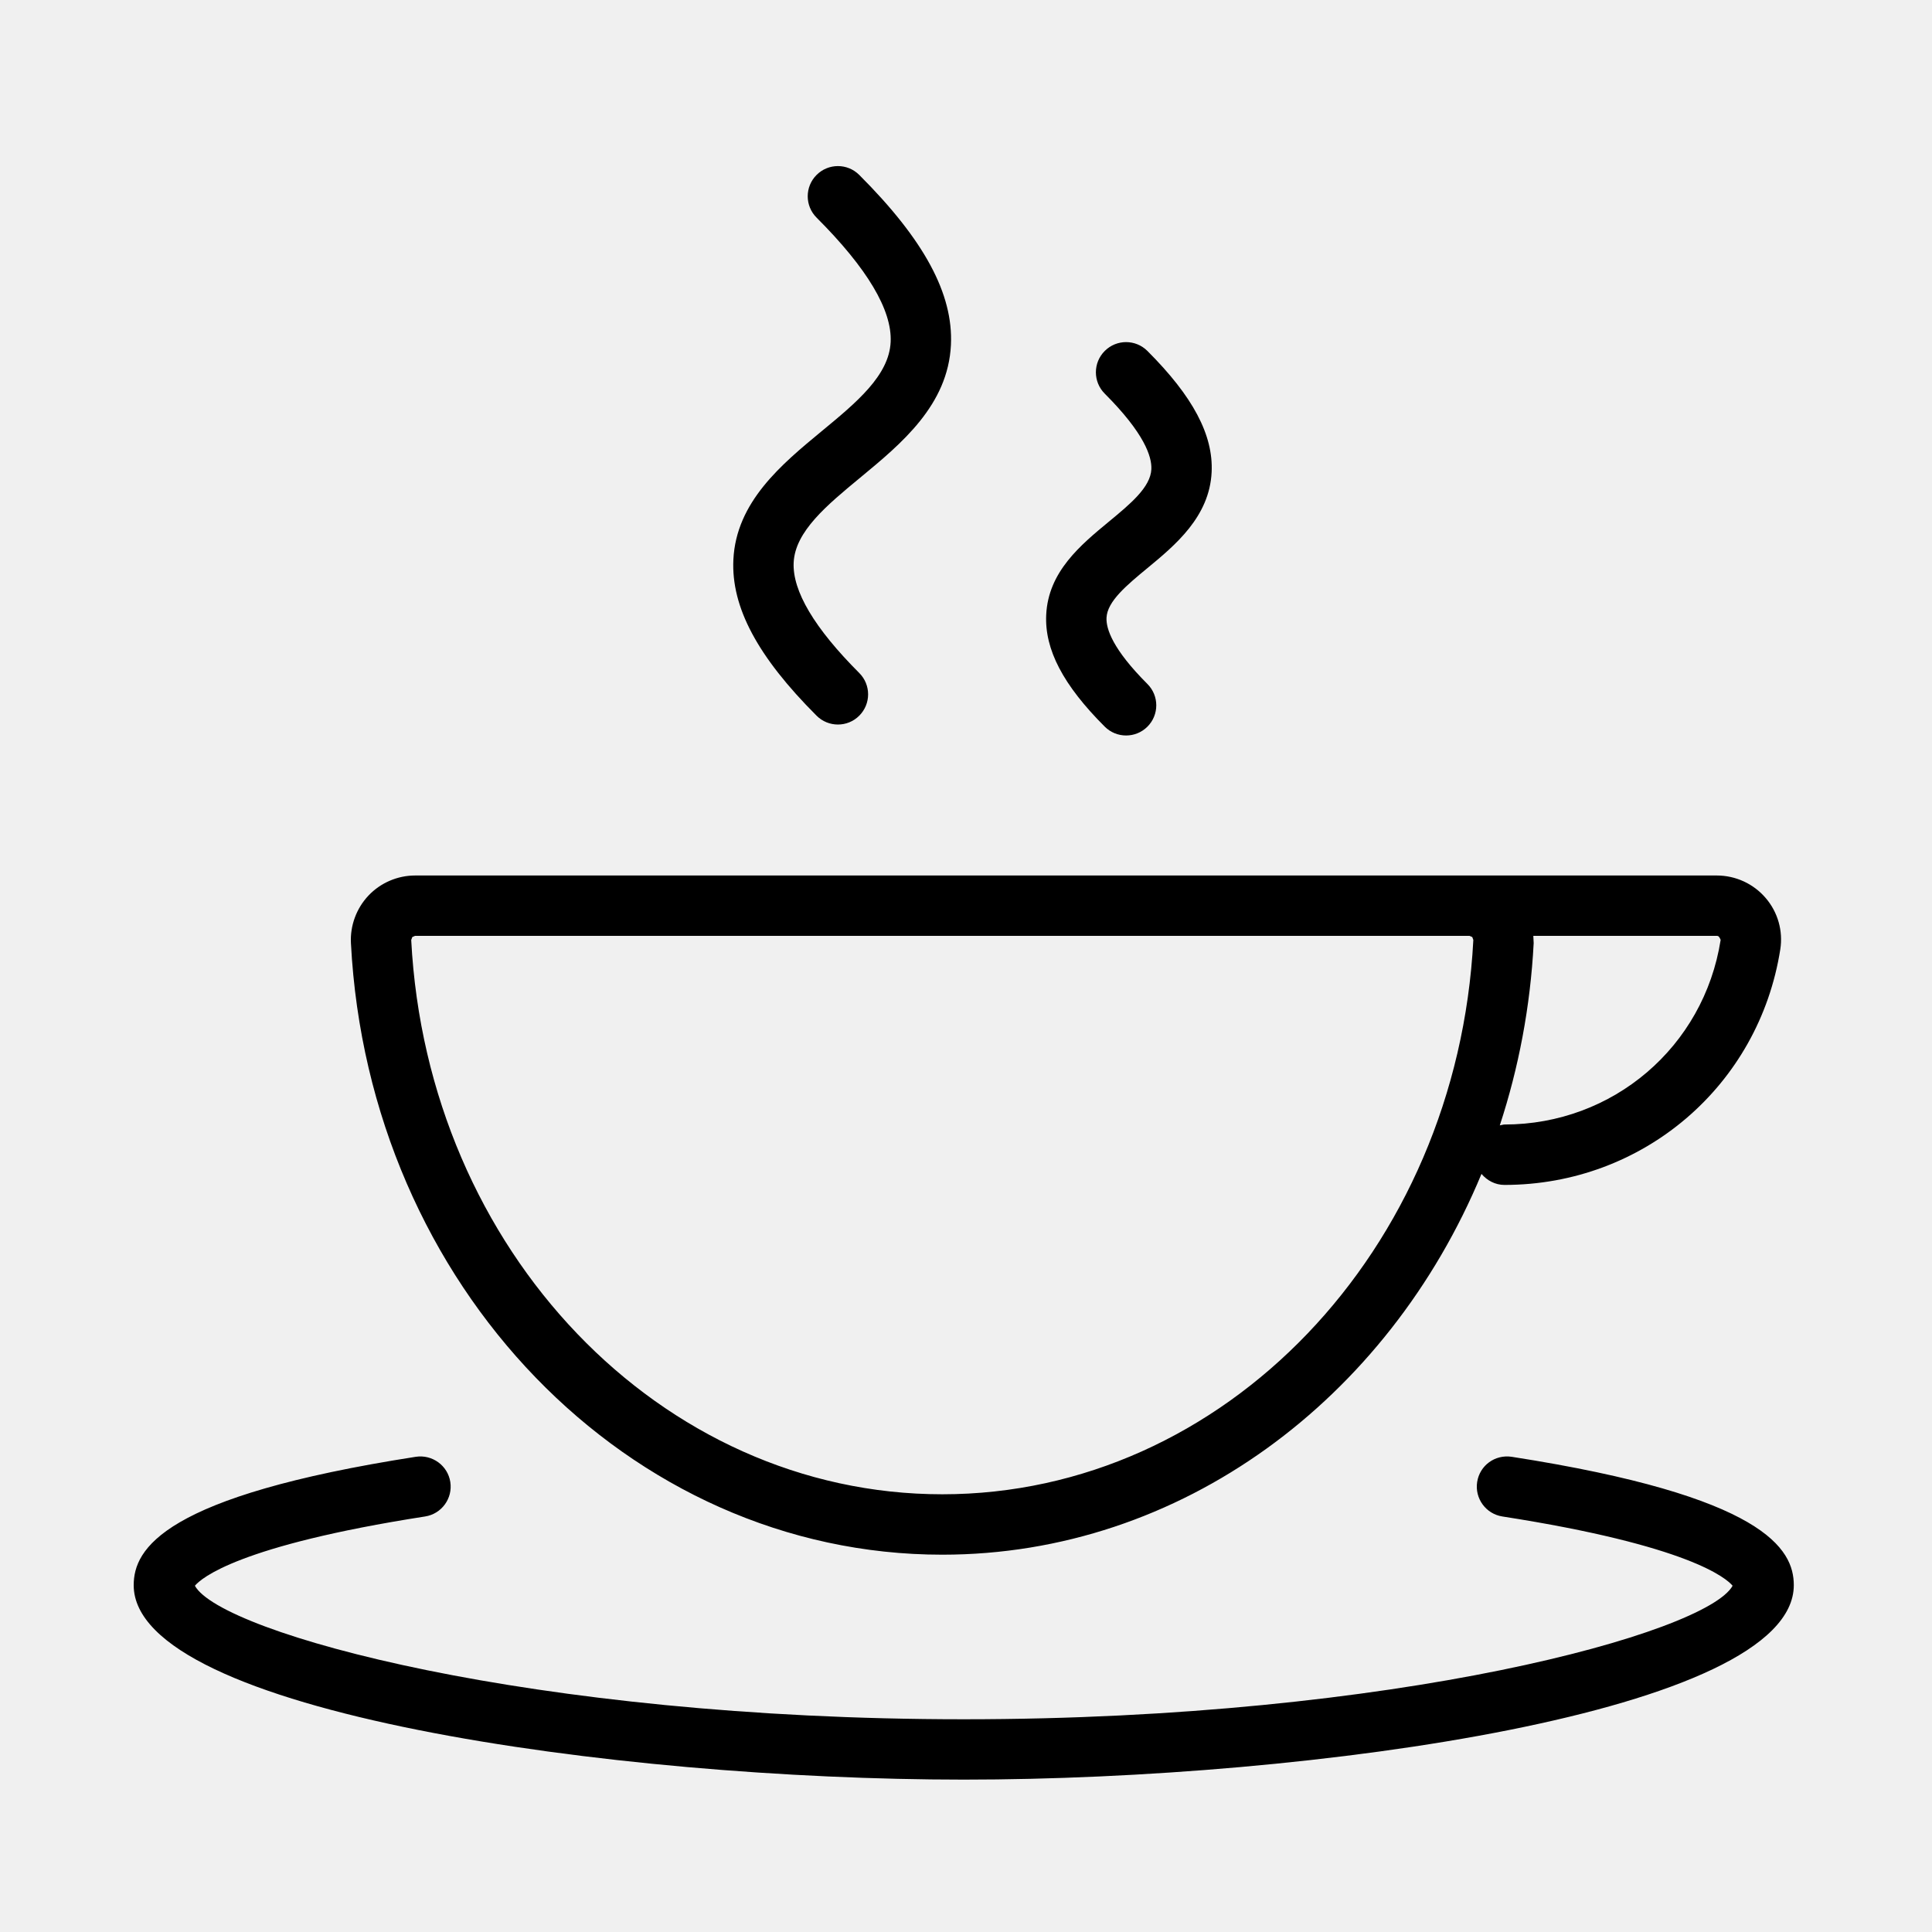
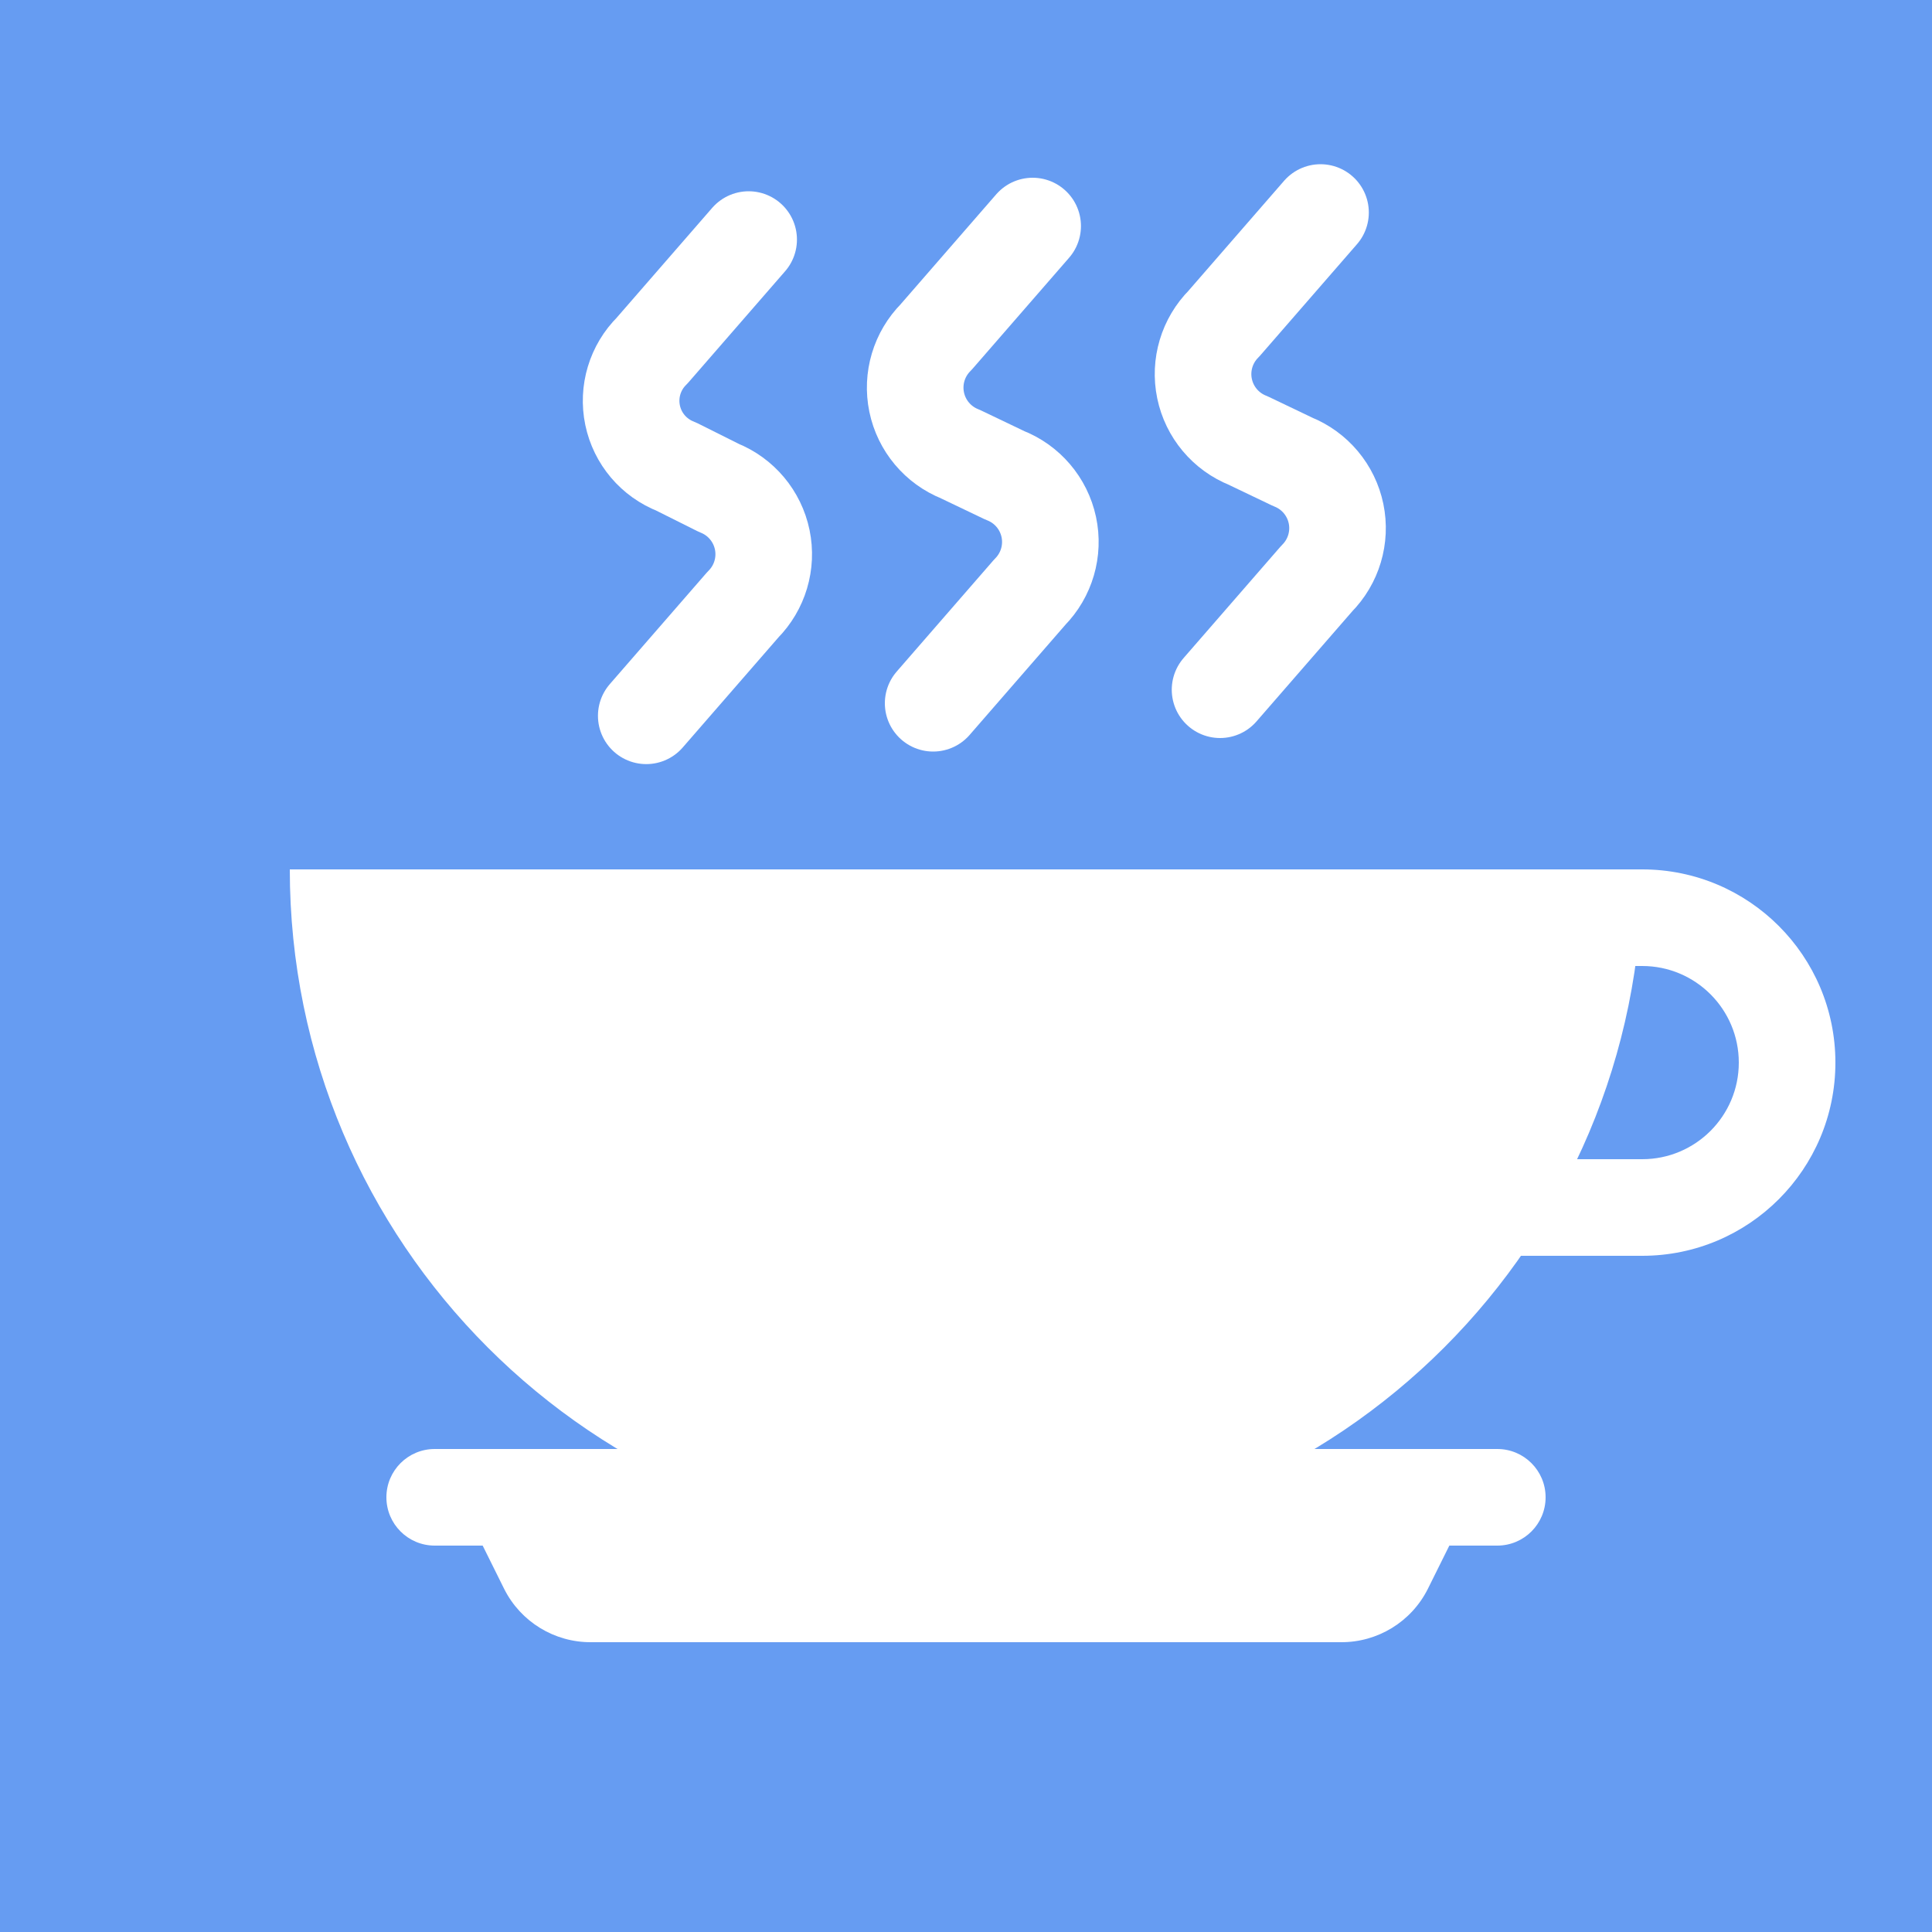
- <svg xmlns="http://www.w3.org/2000/svg" baseProfile="basic" viewBox="0 0 64 64">
-   <g>
-     <path d="M58.492 29.749c-.406-.475-.997-.747-1.621-.747h-43.121c-.58 0-1.143.242-1.542.663-.4.422-.613.997-.583 1.577.59 11.36 9.195 20.259 19.59 20.259 7.906 0 14.765-5.153 17.861-12.614.186.218.453.365.761.365 4.586 0 8.429-3.283 9.138-7.807.094-.609-.081-1.227-.483-1.696zm-27.277 19.751c-9.331 0-17.058-8.065-17.593-18.362l.036-.097.092-.04h34.929l.092.04.035.096c-.534 10.298-8.26 18.363-17.591 18.363zm18.622-12.249h-.016l-.138.028c.623-1.9 1.012-3.925 1.122-6.037l-.012-.241h6.079c.05 0 .083.025.127.133-.556 3.545-3.568 6.117-7.162 6.117zM31.925 58.952c-11.527 0-27.496-2.238-27.496-6.44 0-1.201.969-2.949 9.346-4.254.543-.082 1.057.288 1.142.834.085.546-.289 1.058-.834 1.143-6.184.963-7.419 2.046-7.627 2.295.859 1.562 11.144 4.423 25.47 4.423s24.61-2.861 25.469-4.423c-.208-.249-1.443-1.332-7.628-2.295-.545-.085-.919-.597-.834-1.143.085-.545.587-.916 1.143-.834 8.377 1.305 9.346 3.053 9.346 4.254-.001 4.202-15.97 6.44-27.497 6.44zM27.757 24.001c-.256 0-.512-.098-.707-.293-1.955-1.955-2.831-3.597-2.756-5.167.091-1.916 1.6-3.163 2.932-4.263 1.145-.945 2.226-1.838 2.278-2.95.05-1.055-.775-2.441-2.454-4.119-.391-.391-.391-1.023 0-1.414s1.023-.391 1.414 0c2.152 2.152 3.117 3.94 3.037 5.628-.095 1.996-1.639 3.271-3.002 4.397-1.11.917-2.159 1.784-2.208 2.816-.044.94.687 2.171 2.173 3.658.391.391.391 1.023 0 1.414-.195.196-.451.293-.707.293zM37.303 24.364c-.256 0-.512-.098-.707-.293-1.378-1.377-1.994-2.555-1.939-3.704.067-1.428 1.137-2.311 2.08-3.09.707-.584 1.375-1.136 1.403-1.733.02-.418-.232-1.192-1.544-2.504-.391-.391-.391-1.023 0-1.414s1.023-.391 1.414 0c1.51 1.509 2.186 2.785 2.127 4.013-.07 1.48-1.21 2.423-2.127 3.18-.684.565-1.33 1.1-1.355 1.644-.018.365.203 1.043 1.355 2.195.391.391.391 1.023 0 1.414-.196.195-.451.292-.707.292z" />
-   </g>
+ <svg xmlns="http://www.w3.org/2000/svg" id="Layer_1" data-name="Layer 1" viewBox="0 0 20 20">
+   <defs>
+     <style>.cls-1{fill:#669cf2;}.cls-2{fill:#fff;}.cls-3{fill:none;stroke:#fff;stroke-linecap:round;stroke-linejoin:round;}</style>
+   </defs>
+   <rect class="cls-1" width="20" height="20" />
+   <path class="cls-2" d="M10,16a7,7,0,0,0,7-7H3A7,7,0,0,0,10,16Z" />
+   <path class="cls-2" d="M17,10a1,1,0,0,1,0,2H15a1,1,0,0,1,0-2h2m0-1H15a2,2,0,0,0,0,4h2a2,2,0,0,0,0-4Z" />
+   <path class="cls-3" d="M6.69,7.41l1-1.15a.74.74,0,0,0-.25-1.21L7,4.83a.73.73,0,0,1-.25-1.2l1-1.15" />
+   <path class="cls-3" d="M9.66,7.28l1-1.15a.74.74,0,0,0-.26-1.21L9.94,4.7a.74.74,0,0,1-.25-1.21l1-1.15" />
+   <path class="cls-3" d="M12.63,7.14l1-1.15a.74.74,0,0,0-.25-1.21l-.46-.22a.74.74,0,0,1-.25-1.21l1-1.15" />
+   <rect class="cls-2" x="4" y="15" width="12" height="1" rx="0.5" ry="0.5" />
+   <path class="cls-2" d="M13.88,17H6.12a1,1,0,0,1-.9-.55L4.5,15h11l-.72,1.45A1,1,0,0,1,13.88,17Z" />
</svg>
